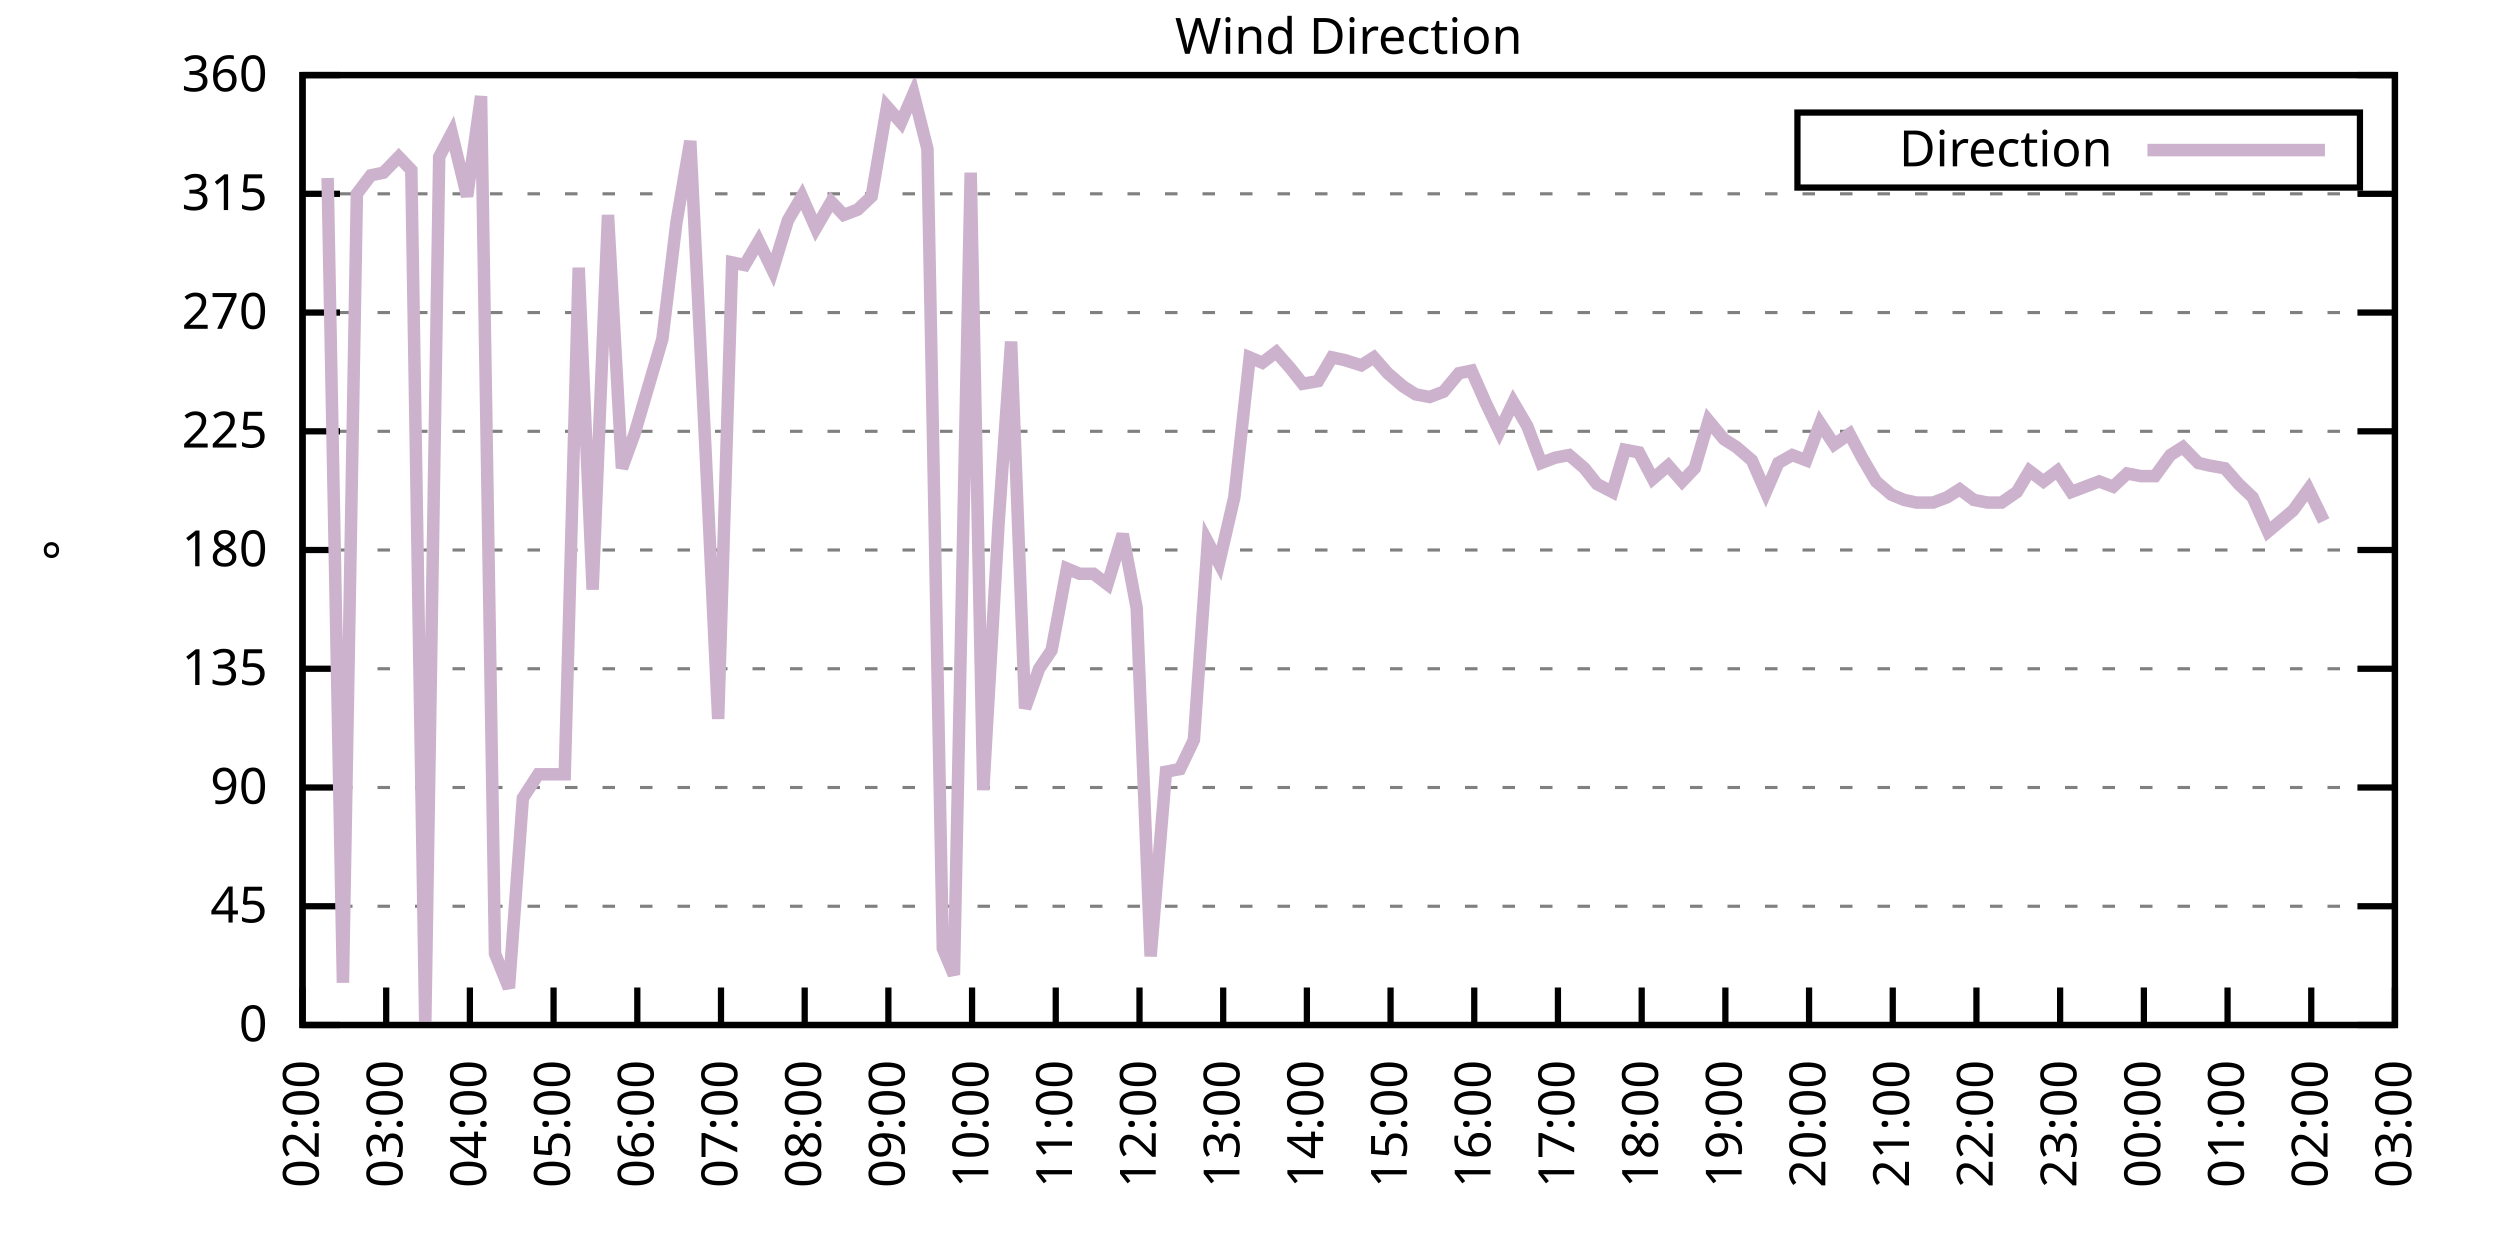
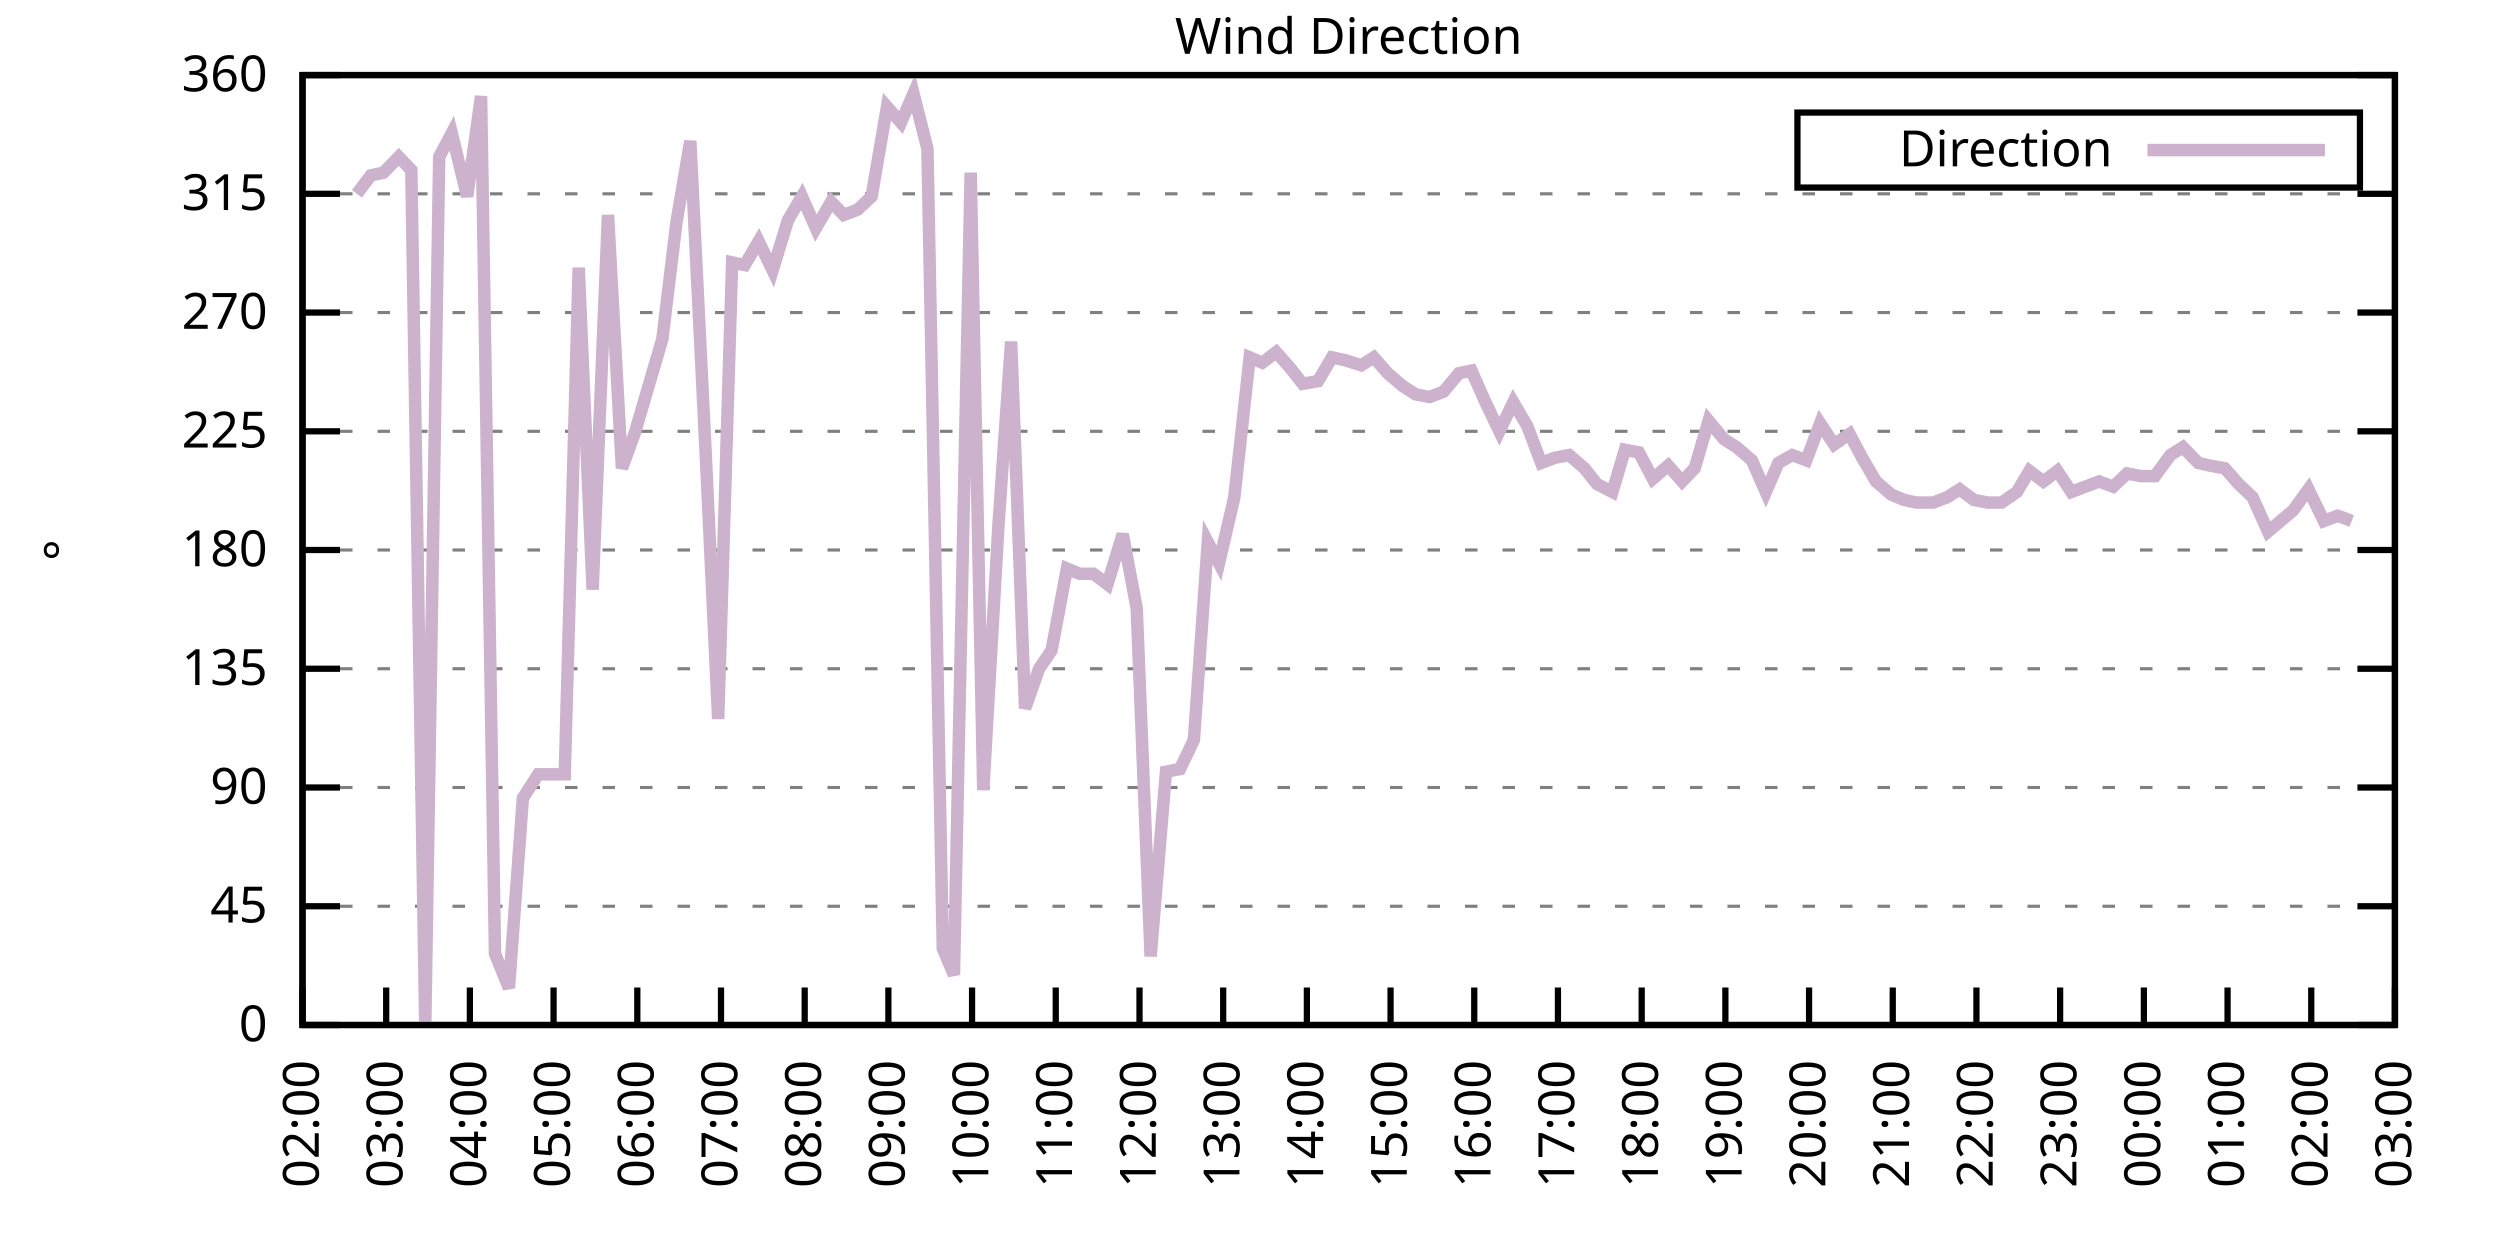
<svg xmlns="http://www.w3.org/2000/svg" xmlns:xlink="http://www.w3.org/1999/xlink" width="400" height="200" viewBox="0 0 400 200">
  <g id="gnuplot_canvas">
    <rect x="0" y="0" width="400" height="200" fill="none" />
    <defs>
      <circle id="gpDot" r="0.5" stroke-width="0.5" stroke="currentColor" />
      <path id="gpPt0" stroke-width="0.333" stroke="currentColor" d="M-1,0 h2 M0,-1 v2" />
      <path id="gpPt1" stroke-width="0.333" stroke="currentColor" d="M-1,-1 L1,1 M1,-1 L-1,1" />
      <path id="gpPt2" stroke-width="0.333" stroke="currentColor" d="M-1,0 L1,0 M0,-1 L0,1 M-1,-1 L1,1 M-1,1 L1,-1" />
      <rect id="gpPt3" stroke-width="0.333" stroke="currentColor" x="-1" y="-1" width="2" height="2" />
      <rect id="gpPt4" stroke-width="0.333" stroke="currentColor" fill="currentColor" x="-1" y="-1" width="2" height="2" />
      <circle id="gpPt5" stroke-width="0.333" stroke="currentColor" cx="0" cy="0" r="1" />
      <use xlink:href="#gpPt5" id="gpPt6" fill="currentColor" stroke="none" />
      <path id="gpPt7" stroke-width="0.333" stroke="currentColor" d="M0,-1.33 L-1.33,0.67 L1.33,0.67 z" />
      <use xlink:href="#gpPt7" id="gpPt8" fill="currentColor" stroke="none" />
      <use xlink:href="#gpPt7" id="gpPt9" stroke="currentColor" transform="rotate(180)" />
      <use xlink:href="#gpPt9" id="gpPt10" fill="currentColor" stroke="none" />
      <use xlink:href="#gpPt3" id="gpPt11" stroke="currentColor" transform="rotate(45)" />
      <use xlink:href="#gpPt11" id="gpPt12" fill="currentColor" stroke="none" />
      <path id="gpPt13" stroke-width="0.333" stroke="currentColor" d="M0,1.330 L1.265,0.411 L0.782,-1.067 L-0.782,-1.076 L-1.265,0.411 z" />
      <use xlink:href="#gpPt13" id="gpPt14" fill="currentColor" stroke="none" />
      <filter id="textbox" filterUnits="objectBoundingBox" x="0" y="0" height="1" width="1">
        <feFlood flood-color="white" flood-opacity="1" result="bgnd" />
        <feComposite in="SourceGraphic" in2="bgnd" operator="atop" />
      </filter>
      <filter id="greybox" filterUnits="objectBoundingBox" x="0" y="0" height="1" width="1">
        <feFlood flood-color="lightgrey" flood-opacity="1" result="grey" />
        <feComposite in="SourceGraphic" in2="grey" operator="atop" />
      </filter>
    </defs>
    <g fill="none" color="white" stroke="currentColor" stroke-width="1.00" stroke-linecap="butt" stroke-linejoin="miter">
</g>
    <g fill="none" color="black" stroke="currentColor" stroke-width="1.00" stroke-linecap="butt" stroke-linejoin="miter">
      <g stroke="none" shape-rendering="crispEdges">
        <polygon fill="rgb(255, 255, 255)" points="48.40,164.00 383.18,164.00 383.18,12.02 48.40,12.02 " />
      </g>
    </g>
    <g fill="none" color="black" stroke="currentColor" stroke-width="1.00" stroke-linecap="butt" stroke-linejoin="miter">
</g>
    <g fill="none" color="black" stroke="black" stroke-width="0.50" stroke-linecap="butt" stroke-linejoin="miter">
</g>
    <g fill="none" color="gray" stroke="currentColor" stroke-width="0.50" stroke-linecap="butt" stroke-linejoin="miter">
      <path stroke="gray" stroke-dasharray="2,4" class="gridline" d="M48.40,164.00 L383.19,164.00  " />
    </g>
    <g fill="none" color="gray" stroke="gray" stroke-width="1.00" stroke-linecap="butt" stroke-linejoin="miter">
</g>
    <g fill="none" color="black" stroke="currentColor" stroke-width="1.00" stroke-linecap="butt" stroke-linejoin="miter">
      <path stroke="black" d="M48.40,164.00 L54.40,164.00 M383.19,164.00 L377.19,164.00  " />
      <g transform="translate(42.80,166.60)" stroke="none" fill="black" font-family="Sans" font-size="8.00" text-anchor="end">
        <text>
          <tspan font-family="Sans"> 0</tspan>
        </text>
      </g>
    </g>
    <g fill="none" color="black" stroke="currentColor" stroke-width="1.00" stroke-linecap="butt" stroke-linejoin="miter">
</g>
    <g fill="none" color="black" stroke="black" stroke-width="0.50" stroke-linecap="butt" stroke-linejoin="miter">
</g>
    <g fill="none" color="gray" stroke="currentColor" stroke-width="0.50" stroke-linecap="butt" stroke-linejoin="miter">
      <path stroke="gray" stroke-dasharray="2,4" class="gridline" d="M48.40,145.00 L383.19,145.00  " />
    </g>
    <g fill="none" color="gray" stroke="gray" stroke-width="1.00" stroke-linecap="butt" stroke-linejoin="miter">
</g>
    <g fill="none" color="black" stroke="currentColor" stroke-width="1.00" stroke-linecap="butt" stroke-linejoin="miter">
      <path stroke="black" d="M48.40,145.00 L54.40,145.00 M383.19,145.00 L377.19,145.00  " />
      <g transform="translate(42.80,147.60)" stroke="none" fill="black" font-family="Sans" font-size="8.00" text-anchor="end">
        <text>
          <tspan font-family="Sans"> 45</tspan>
        </text>
      </g>
    </g>
    <g fill="none" color="black" stroke="currentColor" stroke-width="1.00" stroke-linecap="butt" stroke-linejoin="miter">
</g>
    <g fill="none" color="black" stroke="black" stroke-width="0.50" stroke-linecap="butt" stroke-linejoin="miter">
</g>
    <g fill="none" color="gray" stroke="currentColor" stroke-width="0.50" stroke-linecap="butt" stroke-linejoin="miter">
      <path stroke="gray" stroke-dasharray="2,4" class="gridline" d="M48.40,126.00 L383.19,126.00  " />
    </g>
    <g fill="none" color="gray" stroke="gray" stroke-width="1.00" stroke-linecap="butt" stroke-linejoin="miter">
</g>
    <g fill="none" color="black" stroke="currentColor" stroke-width="1.00" stroke-linecap="butt" stroke-linejoin="miter">
      <path stroke="black" d="M48.40,126.00 L54.40,126.00 M383.19,126.00 L377.19,126.00  " />
      <g transform="translate(42.80,128.60)" stroke="none" fill="black" font-family="Sans" font-size="8.00" text-anchor="end">
        <text>
          <tspan font-family="Sans"> 90</tspan>
        </text>
      </g>
    </g>
    <g fill="none" color="black" stroke="currentColor" stroke-width="1.00" stroke-linecap="butt" stroke-linejoin="miter">
</g>
    <g fill="none" color="black" stroke="black" stroke-width="0.50" stroke-linecap="butt" stroke-linejoin="miter">
</g>
    <g fill="none" color="gray" stroke="currentColor" stroke-width="0.50" stroke-linecap="butt" stroke-linejoin="miter">
      <path stroke="gray" stroke-dasharray="2,4" class="gridline" d="M48.40,107.00 L383.19,107.00  " />
    </g>
    <g fill="none" color="gray" stroke="gray" stroke-width="1.00" stroke-linecap="butt" stroke-linejoin="miter">
</g>
    <g fill="none" color="black" stroke="currentColor" stroke-width="1.00" stroke-linecap="butt" stroke-linejoin="miter">
      <path stroke="black" d="M48.40,107.00 L54.40,107.00 M383.19,107.00 L377.19,107.00  " />
      <g transform="translate(42.80,109.60)" stroke="none" fill="black" font-family="Sans" font-size="8.00" text-anchor="end">
        <text>
          <tspan font-family="Sans"> 135</tspan>
        </text>
      </g>
    </g>
    <g fill="none" color="black" stroke="currentColor" stroke-width="1.00" stroke-linecap="butt" stroke-linejoin="miter">
</g>
    <g fill="none" color="black" stroke="black" stroke-width="0.50" stroke-linecap="butt" stroke-linejoin="miter">
</g>
    <g fill="none" color="gray" stroke="currentColor" stroke-width="0.50" stroke-linecap="butt" stroke-linejoin="miter">
      <path stroke="gray" stroke-dasharray="2,4" class="gridline" d="M48.40,88.00 L383.19,88.00  " />
    </g>
    <g fill="none" color="gray" stroke="gray" stroke-width="1.00" stroke-linecap="butt" stroke-linejoin="miter">
</g>
    <g fill="none" color="black" stroke="currentColor" stroke-width="1.00" stroke-linecap="butt" stroke-linejoin="miter">
      <path stroke="black" d="M48.40,88.00 L54.40,88.00 M383.19,88.00 L377.19,88.00  " />
      <g transform="translate(42.80,90.60)" stroke="none" fill="black" font-family="Sans" font-size="8.00" text-anchor="end">
        <text>
          <tspan font-family="Sans"> 180</tspan>
        </text>
      </g>
    </g>
    <g fill="none" color="black" stroke="currentColor" stroke-width="1.00" stroke-linecap="butt" stroke-linejoin="miter">
</g>
    <g fill="none" color="black" stroke="black" stroke-width="0.50" stroke-linecap="butt" stroke-linejoin="miter">
</g>
    <g fill="none" color="gray" stroke="currentColor" stroke-width="0.50" stroke-linecap="butt" stroke-linejoin="miter">
      <path stroke="gray" stroke-dasharray="2,4" class="gridline" d="M48.40,69.01 L383.19,69.01  " />
    </g>
    <g fill="none" color="gray" stroke="gray" stroke-width="1.00" stroke-linecap="butt" stroke-linejoin="miter">
</g>
    <g fill="none" color="black" stroke="currentColor" stroke-width="1.00" stroke-linecap="butt" stroke-linejoin="miter">
      <path stroke="black" d="M48.40,69.01 L54.40,69.01 M383.19,69.01 L377.19,69.01  " />
      <g transform="translate(42.80,71.61)" stroke="none" fill="black" font-family="Sans" font-size="8.00" text-anchor="end">
        <text>
          <tspan font-family="Sans"> 225</tspan>
        </text>
      </g>
    </g>
    <g fill="none" color="black" stroke="currentColor" stroke-width="1.00" stroke-linecap="butt" stroke-linejoin="miter">
</g>
    <g fill="none" color="black" stroke="black" stroke-width="0.50" stroke-linecap="butt" stroke-linejoin="miter">
</g>
    <g fill="none" color="gray" stroke="currentColor" stroke-width="0.50" stroke-linecap="butt" stroke-linejoin="miter">
      <path stroke="gray" stroke-dasharray="2,4" class="gridline" d="M48.40,50.01 L383.19,50.01  " />
    </g>
    <g fill="none" color="gray" stroke="gray" stroke-width="1.00" stroke-linecap="butt" stroke-linejoin="miter">
</g>
    <g fill="none" color="black" stroke="currentColor" stroke-width="1.00" stroke-linecap="butt" stroke-linejoin="miter">
      <path stroke="black" d="M48.40,50.01 L54.40,50.01 M383.19,50.01 L377.19,50.01  " />
      <g transform="translate(42.80,52.61)" stroke="none" fill="black" font-family="Sans" font-size="8.00" text-anchor="end">
        <text>
          <tspan font-family="Sans"> 270</tspan>
        </text>
      </g>
    </g>
    <g fill="none" color="black" stroke="currentColor" stroke-width="1.00" stroke-linecap="butt" stroke-linejoin="miter">
</g>
    <g fill="none" color="black" stroke="black" stroke-width="0.50" stroke-linecap="butt" stroke-linejoin="miter">
</g>
    <g fill="none" color="gray" stroke="currentColor" stroke-width="0.50" stroke-linecap="butt" stroke-linejoin="miter">
      <path stroke="gray" stroke-dasharray="2,4" class="gridline" d="M48.40,31.01 L383.19,31.01  " />
    </g>
    <g fill="none" color="gray" stroke="gray" stroke-width="1.00" stroke-linecap="butt" stroke-linejoin="miter">
</g>
    <g fill="none" color="black" stroke="currentColor" stroke-width="1.00" stroke-linecap="butt" stroke-linejoin="miter">
      <path stroke="black" d="M48.40,31.01 L54.40,31.01 M383.19,31.01 L377.19,31.01  " />
      <g transform="translate(42.80,33.61)" stroke="none" fill="black" font-family="Sans" font-size="8.00" text-anchor="end">
        <text>
          <tspan font-family="Sans"> 315</tspan>
        </text>
      </g>
    </g>
    <g fill="none" color="black" stroke="currentColor" stroke-width="1.00" stroke-linecap="butt" stroke-linejoin="miter">
</g>
    <g fill="none" color="black" stroke="black" stroke-width="0.50" stroke-linecap="butt" stroke-linejoin="miter">
</g>
    <g fill="none" color="gray" stroke="currentColor" stroke-width="0.50" stroke-linecap="butt" stroke-linejoin="miter">
      <path stroke="gray" stroke-dasharray="2,4" class="gridline" d="M48.40,12.01 L383.19,12.01  " />
    </g>
    <g fill="none" color="gray" stroke="gray" stroke-width="1.00" stroke-linecap="butt" stroke-linejoin="miter">
</g>
    <g fill="none" color="black" stroke="currentColor" stroke-width="1.00" stroke-linecap="butt" stroke-linejoin="miter">
      <path stroke="black" d="M48.40,12.01 L54.40,12.01 M383.19,12.01 L377.19,12.01  " />
      <g transform="translate(42.80,14.61)" stroke="none" fill="black" font-family="Sans" font-size="8.00" text-anchor="end">
        <text>
          <tspan font-family="Sans"> 360</tspan>
        </text>
      </g>
    </g>
    <g fill="none" color="black" stroke="currentColor" stroke-width="1.00" stroke-linecap="butt" stroke-linejoin="miter">
      <path stroke="black" d="M48.40,164.00 L48.40,158.00  " />
      <g transform="translate(51.00,169.60) rotate(270.00)" stroke="none" fill="black" font-family="Sans" font-size="8.00" text-anchor="end">
        <text>
          <tspan font-family="Sans">02:00</tspan>
        </text>
      </g>
    </g>
    <g fill="none" color="black" stroke="currentColor" stroke-width="1.00" stroke-linecap="butt" stroke-linejoin="miter">
      <path stroke="black" d="M61.79,164.00 L61.79,158.00  " />
      <g transform="translate(64.39,169.60) rotate(270.00)" stroke="none" fill="black" font-family="Sans" font-size="8.00" text-anchor="end">
        <text>
          <tspan font-family="Sans">03:00</tspan>
        </text>
      </g>
    </g>
    <g fill="none" color="black" stroke="currentColor" stroke-width="1.00" stroke-linecap="butt" stroke-linejoin="miter">
      <path stroke="black" d="M75.18,164.00 L75.18,158.00  " />
      <g transform="translate(77.78,169.60) rotate(270.00)" stroke="none" fill="black" font-family="Sans" font-size="8.00" text-anchor="end">
        <text>
          <tspan font-family="Sans">04:00</tspan>
        </text>
      </g>
    </g>
    <g fill="none" color="black" stroke="currentColor" stroke-width="1.00" stroke-linecap="butt" stroke-linejoin="miter">
      <path stroke="black" d="M88.57,164.00 L88.57,158.00  " />
      <g transform="translate(91.17,169.60) rotate(270.00)" stroke="none" fill="black" font-family="Sans" font-size="8.00" text-anchor="end">
        <text>
          <tspan font-family="Sans">05:00</tspan>
        </text>
      </g>
    </g>
    <g fill="none" color="black" stroke="currentColor" stroke-width="1.00" stroke-linecap="butt" stroke-linejoin="miter">
      <path stroke="black" d="M101.97,164.00 L101.97,158.00  " />
      <g transform="translate(104.57,169.60) rotate(270.00)" stroke="none" fill="black" font-family="Sans" font-size="8.00" text-anchor="end">
        <text>
          <tspan font-family="Sans">06:00</tspan>
        </text>
      </g>
    </g>
    <g fill="none" color="black" stroke="currentColor" stroke-width="1.00" stroke-linecap="butt" stroke-linejoin="miter">
      <path stroke="black" d="M115.36,164.00 L115.36,158.00  " />
      <g transform="translate(117.96,169.60) rotate(270.00)" stroke="none" fill="black" font-family="Sans" font-size="8.00" text-anchor="end">
        <text>
          <tspan font-family="Sans">07:00</tspan>
        </text>
      </g>
    </g>
    <g fill="none" color="black" stroke="currentColor" stroke-width="1.00" stroke-linecap="butt" stroke-linejoin="miter">
      <path stroke="black" d="M128.75,164.00 L128.75,158.00  " />
      <g transform="translate(131.35,169.60) rotate(270.00)" stroke="none" fill="black" font-family="Sans" font-size="8.00" text-anchor="end">
        <text>
          <tspan font-family="Sans">08:00</tspan>
        </text>
      </g>
    </g>
    <g fill="none" color="black" stroke="currentColor" stroke-width="1.00" stroke-linecap="butt" stroke-linejoin="miter">
      <path stroke="black" d="M142.14,164.00 L142.14,158.00  " />
      <g transform="translate(144.74,169.60) rotate(270.00)" stroke="none" fill="black" font-family="Sans" font-size="8.00" text-anchor="end">
        <text>
          <tspan font-family="Sans">09:00</tspan>
        </text>
      </g>
    </g>
    <g fill="none" color="black" stroke="currentColor" stroke-width="1.00" stroke-linecap="butt" stroke-linejoin="miter">
      <path stroke="black" d="M155.53,164.00 L155.53,158.00  " />
      <g transform="translate(158.13,169.60) rotate(270.00)" stroke="none" fill="black" font-family="Sans" font-size="8.00" text-anchor="end">
        <text>
          <tspan font-family="Sans">10:00</tspan>
        </text>
      </g>
    </g>
    <g fill="none" color="black" stroke="currentColor" stroke-width="1.00" stroke-linecap="butt" stroke-linejoin="miter">
      <path stroke="black" d="M168.92,164.00 L168.92,158.00  " />
      <g transform="translate(171.52,169.60) rotate(270.00)" stroke="none" fill="black" font-family="Sans" font-size="8.00" text-anchor="end">
        <text>
          <tspan font-family="Sans">11:00</tspan>
        </text>
      </g>
    </g>
    <g fill="none" color="black" stroke="currentColor" stroke-width="1.00" stroke-linecap="butt" stroke-linejoin="miter">
      <path stroke="black" d="M182.32,164.00 L182.32,158.00  " />
      <g transform="translate(184.92,169.60) rotate(270.00)" stroke="none" fill="black" font-family="Sans" font-size="8.00" text-anchor="end">
        <text>
          <tspan font-family="Sans">12:00</tspan>
        </text>
      </g>
    </g>
    <g fill="none" color="black" stroke="currentColor" stroke-width="1.00" stroke-linecap="butt" stroke-linejoin="miter">
      <path stroke="black" d="M195.71,164.00 L195.71,158.00  " />
      <g transform="translate(198.31,169.60) rotate(270.00)" stroke="none" fill="black" font-family="Sans" font-size="8.00" text-anchor="end">
        <text>
          <tspan font-family="Sans">13:00</tspan>
        </text>
      </g>
    </g>
    <g fill="none" color="black" stroke="currentColor" stroke-width="1.00" stroke-linecap="butt" stroke-linejoin="miter">
      <path stroke="black" d="M209.10,164.00 L209.10,158.00  " />
      <g transform="translate(211.70,169.60) rotate(270.00)" stroke="none" fill="black" font-family="Sans" font-size="8.00" text-anchor="end">
        <text>
          <tspan font-family="Sans">14:00</tspan>
        </text>
      </g>
    </g>
    <g fill="none" color="black" stroke="currentColor" stroke-width="1.00" stroke-linecap="butt" stroke-linejoin="miter">
      <path stroke="black" d="M222.49,164.00 L222.49,158.00  " />
      <g transform="translate(225.09,169.60) rotate(270.00)" stroke="none" fill="black" font-family="Sans" font-size="8.00" text-anchor="end">
        <text>
          <tspan font-family="Sans">15:00</tspan>
        </text>
      </g>
    </g>
    <g fill="none" color="black" stroke="currentColor" stroke-width="1.00" stroke-linecap="butt" stroke-linejoin="miter">
      <path stroke="black" d="M235.88,164.00 L235.88,158.00  " />
      <g transform="translate(238.48,169.60) rotate(270.00)" stroke="none" fill="black" font-family="Sans" font-size="8.00" text-anchor="end">
        <text>
          <tspan font-family="Sans">16:00</tspan>
        </text>
      </g>
    </g>
    <g fill="none" color="black" stroke="currentColor" stroke-width="1.00" stroke-linecap="butt" stroke-linejoin="miter">
      <path stroke="black" d="M249.27,164.00 L249.27,158.00  " />
      <g transform="translate(251.87,169.60) rotate(270.00)" stroke="none" fill="black" font-family="Sans" font-size="8.00" text-anchor="end">
        <text>
          <tspan font-family="Sans">17:00</tspan>
        </text>
      </g>
    </g>
    <g fill="none" color="black" stroke="currentColor" stroke-width="1.00" stroke-linecap="butt" stroke-linejoin="miter">
      <path stroke="black" d="M262.67,164.00 L262.67,158.00  " />
      <g transform="translate(265.27,169.60) rotate(270.00)" stroke="none" fill="black" font-family="Sans" font-size="8.00" text-anchor="end">
        <text>
          <tspan font-family="Sans">18:00</tspan>
        </text>
      </g>
    </g>
    <g fill="none" color="black" stroke="currentColor" stroke-width="1.00" stroke-linecap="butt" stroke-linejoin="miter">
      <path stroke="black" d="M276.06,164.00 L276.06,158.00  " />
      <g transform="translate(278.66,169.60) rotate(270.00)" stroke="none" fill="black" font-family="Sans" font-size="8.00" text-anchor="end">
        <text>
          <tspan font-family="Sans">19:00</tspan>
        </text>
      </g>
    </g>
    <g fill="none" color="black" stroke="currentColor" stroke-width="1.00" stroke-linecap="butt" stroke-linejoin="miter">
      <path stroke="black" d="M289.45,164.00 L289.45,158.00  " />
      <g transform="translate(292.05,169.60) rotate(270.00)" stroke="none" fill="black" font-family="Sans" font-size="8.00" text-anchor="end">
        <text>
          <tspan font-family="Sans">20:00</tspan>
        </text>
      </g>
    </g>
    <g fill="none" color="black" stroke="currentColor" stroke-width="1.00" stroke-linecap="butt" stroke-linejoin="miter">
      <path stroke="black" d="M302.84,164.00 L302.84,158.00  " />
      <g transform="translate(305.44,169.60) rotate(270.00)" stroke="none" fill="black" font-family="Sans" font-size="8.00" text-anchor="end">
        <text>
          <tspan font-family="Sans">21:00</tspan>
        </text>
      </g>
    </g>
    <g fill="none" color="black" stroke="currentColor" stroke-width="1.00" stroke-linecap="butt" stroke-linejoin="miter">
      <path stroke="black" d="M316.23,164.00 L316.23,158.00  " />
      <g transform="translate(318.83,169.60) rotate(270.00)" stroke="none" fill="black" font-family="Sans" font-size="8.00" text-anchor="end">
        <text>
          <tspan font-family="Sans">22:00</tspan>
        </text>
      </g>
    </g>
    <g fill="none" color="black" stroke="currentColor" stroke-width="1.00" stroke-linecap="butt" stroke-linejoin="miter">
      <path stroke="black" d="M329.62,164.00 L329.62,158.00  " />
      <g transform="translate(332.22,169.60) rotate(270.00)" stroke="none" fill="black" font-family="Sans" font-size="8.00" text-anchor="end">
        <text>
          <tspan font-family="Sans">23:00</tspan>
        </text>
      </g>
    </g>
    <g fill="none" color="black" stroke="currentColor" stroke-width="1.00" stroke-linecap="butt" stroke-linejoin="miter">
      <path stroke="black" d="M343.02,164.00 L343.02,158.00  " />
      <g transform="translate(345.62,169.60) rotate(270.00)" stroke="none" fill="black" font-family="Sans" font-size="8.00" text-anchor="end">
        <text>
          <tspan font-family="Sans">00:00</tspan>
        </text>
      </g>
    </g>
    <g fill="none" color="black" stroke="currentColor" stroke-width="1.00" stroke-linecap="butt" stroke-linejoin="miter">
      <path stroke="black" d="M356.41,164.00 L356.41,158.00  " />
      <g transform="translate(359.01,169.60) rotate(270.00)" stroke="none" fill="black" font-family="Sans" font-size="8.00" text-anchor="end">
        <text>
          <tspan font-family="Sans">01:00</tspan>
        </text>
      </g>
    </g>
    <g fill="none" color="black" stroke="currentColor" stroke-width="1.00" stroke-linecap="butt" stroke-linejoin="miter">
      <path stroke="black" d="M369.80,164.00 L369.80,158.00  " />
      <g transform="translate(372.40,169.60) rotate(270.00)" stroke="none" fill="black" font-family="Sans" font-size="8.00" text-anchor="end">
        <text>
          <tspan font-family="Sans">02:00</tspan>
        </text>
      </g>
    </g>
    <g fill="none" color="black" stroke="currentColor" stroke-width="1.00" stroke-linecap="butt" stroke-linejoin="miter">
      <path stroke="black" d="M383.19,164.00 L383.19,158.00  " />
      <g transform="translate(385.79,169.60) rotate(270.00)" stroke="none" fill="black" font-family="Sans" font-size="8.00" text-anchor="end">
        <text>
          <tspan font-family="Sans">03:00</tspan>
        </text>
      </g>
    </g>
    <g fill="none" color="black" stroke="currentColor" stroke-width="1.00" stroke-linecap="butt" stroke-linejoin="miter">
</g>
    <g fill="none" color="black" stroke="currentColor" stroke-width="1.00" stroke-linecap="butt" stroke-linejoin="miter">
      <path stroke="black" d="M48.40,12.01 L48.40,164.00 L383.19,164.00 L383.19,12.01 L48.40,12.01 Z  " />
    </g>
    <g fill="none" color="black" stroke="currentColor" stroke-width="1.00" stroke-linecap="butt" stroke-linejoin="miter">
</g>
    <g fill="none" color="black" stroke="currentColor" stroke-width="1.00" stroke-linecap="butt" stroke-linejoin="miter">
      <path stroke="black" d="M287.59,30.01 L287.59,18.01 L377.59,18.01 L377.59,30.01 L287.59,30.01 Z  " />
    </g>
    <g id="Wind_direction_plot_1">
      <g fill="none" color="white" stroke="black" stroke-width="2.00" stroke-linecap="butt" stroke-linejoin="miter">
</g>
      <g fill="none" color="black" stroke="currentColor" stroke-width="2.00" stroke-linecap="butt" stroke-linejoin="miter">
        <g transform="translate(337.99,26.61)" stroke="none" fill="black" font-family="Sans" font-size="8.00" text-anchor="end">
          <text>
            <tspan font-family="Sans">Direction</tspan>
          </text>
        </g>
      </g>
      <g fill="none" color="black" stroke="currentColor" stroke-width="2.00" stroke-linecap="butt" stroke-linejoin="miter">
-         <path stroke="rgb(204, 178, 204)" d="M343.59,24.01 L371.99,24.01 M52.42,28.48 L54.87,157.24 L57.10,31.01 L59.34,28.05 L61.35,27.63 L63.80,25.10   L65.81,27.21 L68.04,164.00 L70.27,25.10 L72.28,21.30 L74.74,31.43 L76.97,15.39 L79.20,152.60 L81.43,158.09   L83.66,127.69 L86.12,123.89 L87.91,123.89 L90.36,123.89 L92.59,42.83 L94.82,94.34 L97.28,34.39 L99.51,74.92   L101.52,69.43 L103.75,61.83 L105.98,54.23 L108.22,35.65 L110.45,22.56 L112.90,72.38 L114.91,115.03 L117.14,41.99   L119.15,42.41 L121.38,38.61 L123.62,43.25 L126.07,35.23 L128.30,31.43 L130.54,36.50 L132.99,32.28 L135.00,34.39   L137.23,33.54 L139.46,31.43 L141.92,17.08 L144.15,19.61 L146.16,14.97 L148.39,23.83 L150.85,151.76 L152.63,155.98   L155.31,27.63 L157.32,126.42 L159.77,83.78 L161.78,54.65 L164.01,113.34 L166.25,107.00 L168.25,104.05 L170.71,90.96   L172.72,91.80 L174.95,91.80 L177.18,93.49 L179.64,85.47 L181.87,97.29 L184.10,153.02 L186.56,123.47 L188.79,123.05   L191.02,118.40 L193.25,86.74 L195.04,90.12 L197.49,79.56 L199.95,57.18 L201.96,58.03 L204.19,56.34 L206.42,58.87   L208.43,61.41 L210.88,60.98 L213.12,57.18 L215.13,57.61 L217.80,58.45 L219.81,57.18 L222.04,59.72 L224.50,61.83   L226.51,63.10 L228.74,63.52 L230.97,62.67 L233.43,59.72 L235.44,59.30 L237.67,64.36 L239.90,69.01 L242.13,64.36   L244.36,68.16 L246.60,74.07 L248.83,73.23 L251.06,72.81 L253.51,74.92 L255.52,77.45 L257.98,78.72 L259.99,71.96   L262.22,72.38 L264.45,76.61 L266.91,74.49 L269.14,77.03 L271.15,74.92 L273.38,67.32 L275.83,70.27 L277.84,71.54   L280.30,73.65 L282.53,78.72 L284.54,74.07 L286.77,72.81 L289.00,73.65 L291.23,67.74 L293.47,71.12 L295.92,69.43   L297.93,73.23 L300.16,77.03 L302.62,79.14 L304.63,79.98 L306.63,80.41 L309.31,80.41 L311.54,79.56 L313.55,78.29   L315.79,79.98 L318.02,80.41 L320.25,80.41 L322.70,78.72 L324.71,75.34 L326.95,77.03 L329.18,75.34 L331.41,78.72   L333.64,77.87 L335.87,77.03 L338.10,77.87 L340.34,75.76 L342.57,76.18 L344.80,76.18 L347.26,72.81 L349.26,71.54   L351.72,74.07 L353.51,74.49 L355.96,74.92 L358.19,77.45 L360.42,79.56 L362.88,85.05 L364.89,83.36 L366.90,81.67   L369.35,78.29 L371.81,83.36  " />
+         <path stroke="rgb(204, 178, 204)" d="M343.59,24.01 L371.99,24.01 M57.10,31.01 L59.34,28.05 L61.35,27.63 L63.80,25.10 L65.81,27.21 L68.04,164.00   L70.27,25.10 L72.28,21.30 L74.74,31.43 L76.97,15.39 L79.20,152.60 L81.43,158.09 L83.66,127.69 L86.12,123.89   L87.91,123.89 L90.36,123.89 L92.59,42.83 L94.82,94.34 L97.28,34.39 L99.51,74.92 L101.52,69.43 L103.75,61.83   L105.98,54.23 L108.22,35.65 L110.45,22.56 L112.90,72.38 L114.91,115.03 L117.14,41.99 L119.15,42.41 L121.38,38.61   L123.62,43.25 L126.07,35.23 L128.30,31.43 L130.54,36.50 L132.99,32.28 L135.00,34.39 L137.23,33.54 L139.46,31.43   L141.92,17.08 L144.15,19.61 L146.16,14.97 L148.39,23.83 L150.85,151.76 L152.63,155.98 L155.31,27.63 L157.32,126.42   L159.77,83.78 L161.78,54.65 L164.01,113.34 L166.25,107.00 L168.25,104.05 L170.71,90.96 L172.72,91.80 L174.95,91.80   L177.18,93.49 L179.64,85.47 L181.87,97.29 L184.10,153.02 L186.56,123.47 L188.79,123.05 L191.02,118.40 L193.25,86.74   L195.04,90.12 L197.49,79.56 L199.95,57.18 L201.96,58.03 L204.19,56.34 L206.42,58.87 L208.43,61.41 L210.88,60.98   L213.12,57.18 L215.13,57.61 L217.80,58.45 L219.81,57.18 L222.04,59.72 L224.50,61.83 L226.51,63.10 L228.74,63.52   L230.97,62.67 L233.43,59.72 L235.44,59.30 L237.67,64.36 L239.90,69.01 L242.13,64.36 L244.36,68.16 L246.60,74.07   L248.83,73.23 L251.06,72.81 L253.51,74.92 L255.52,77.45 L257.98,78.72 L259.99,71.96 L262.22,72.38 L264.45,76.61   L266.91,74.49 L269.14,77.03 L271.15,74.92 L273.38,67.32 L275.83,70.27 L277.84,71.54 L280.30,73.65 L282.53,78.72   L284.54,74.07 L286.77,72.81 L289.00,73.65 L291.23,67.74 L293.47,71.12 L295.92,69.43 L297.93,73.23 L300.16,77.03   L302.62,79.14 L304.63,79.98 L306.63,80.41 L309.31,80.41 L311.54,79.56 L313.55,78.29 L315.79,79.98 L318.02,80.41   L320.25,80.41 L322.70,78.72 L324.71,75.34 L326.95,77.03 L329.18,75.34 L331.41,78.72 L333.64,77.87 L335.87,77.03   L338.10,77.87 L340.34,75.76 L342.57,76.18 L344.80,76.18 L347.26,72.81 L349.26,71.54 L351.72,74.07 L353.51,74.49   L355.96,74.92 L358.19,77.45 L360.42,79.56 L362.88,85.05 L364.89,83.36 L366.90,81.67 L369.35,78.29 L371.81,83.36   L374.04,82.52 L376.27,83.36  " />
      </g>
    </g>
    <g fill="none" color="black" stroke="currentColor" stroke-width="2.00" stroke-linecap="butt" stroke-linejoin="miter">
</g>
    <g fill="none" color="black" stroke="black" stroke-width="1.00" stroke-linecap="butt" stroke-linejoin="miter">
</g>
    <g fill="none" color="black" stroke="currentColor" stroke-width="1.00" stroke-linecap="butt" stroke-linejoin="miter">
      <path stroke="black" d="M48.40,12.01 L48.40,164.00 L383.19,164.00 L383.19,12.01 L48.40,12.01 Z  " />
      <g transform="translate(12.80,88.01) rotate(270.00)" stroke="none" fill="black" font-family="Sans" font-size="8.00" text-anchor="middle">
        <text>
          <tspan font-family="Sans">°</tspan>
        </text>
      </g>
    </g>
    <g fill="none" color="black" stroke="currentColor" stroke-width="1.00" stroke-linecap="butt" stroke-linejoin="miter">
</g>
    <g fill="none" color="black" stroke="currentColor" stroke-width="1.00" stroke-linecap="butt" stroke-linejoin="miter">
      <g transform="translate(215.79,8.61)" stroke="none" fill="black" font-family="Sans" font-size="8.00" text-anchor="middle">
        <text>
          <tspan font-family="Sans">Wind Direction</tspan>
        </text>
      </g>
    </g>
    <g fill="none" color="black" stroke="currentColor" stroke-width="1.00" stroke-linecap="butt" stroke-linejoin="miter">
</g>
  </g>
</svg>
